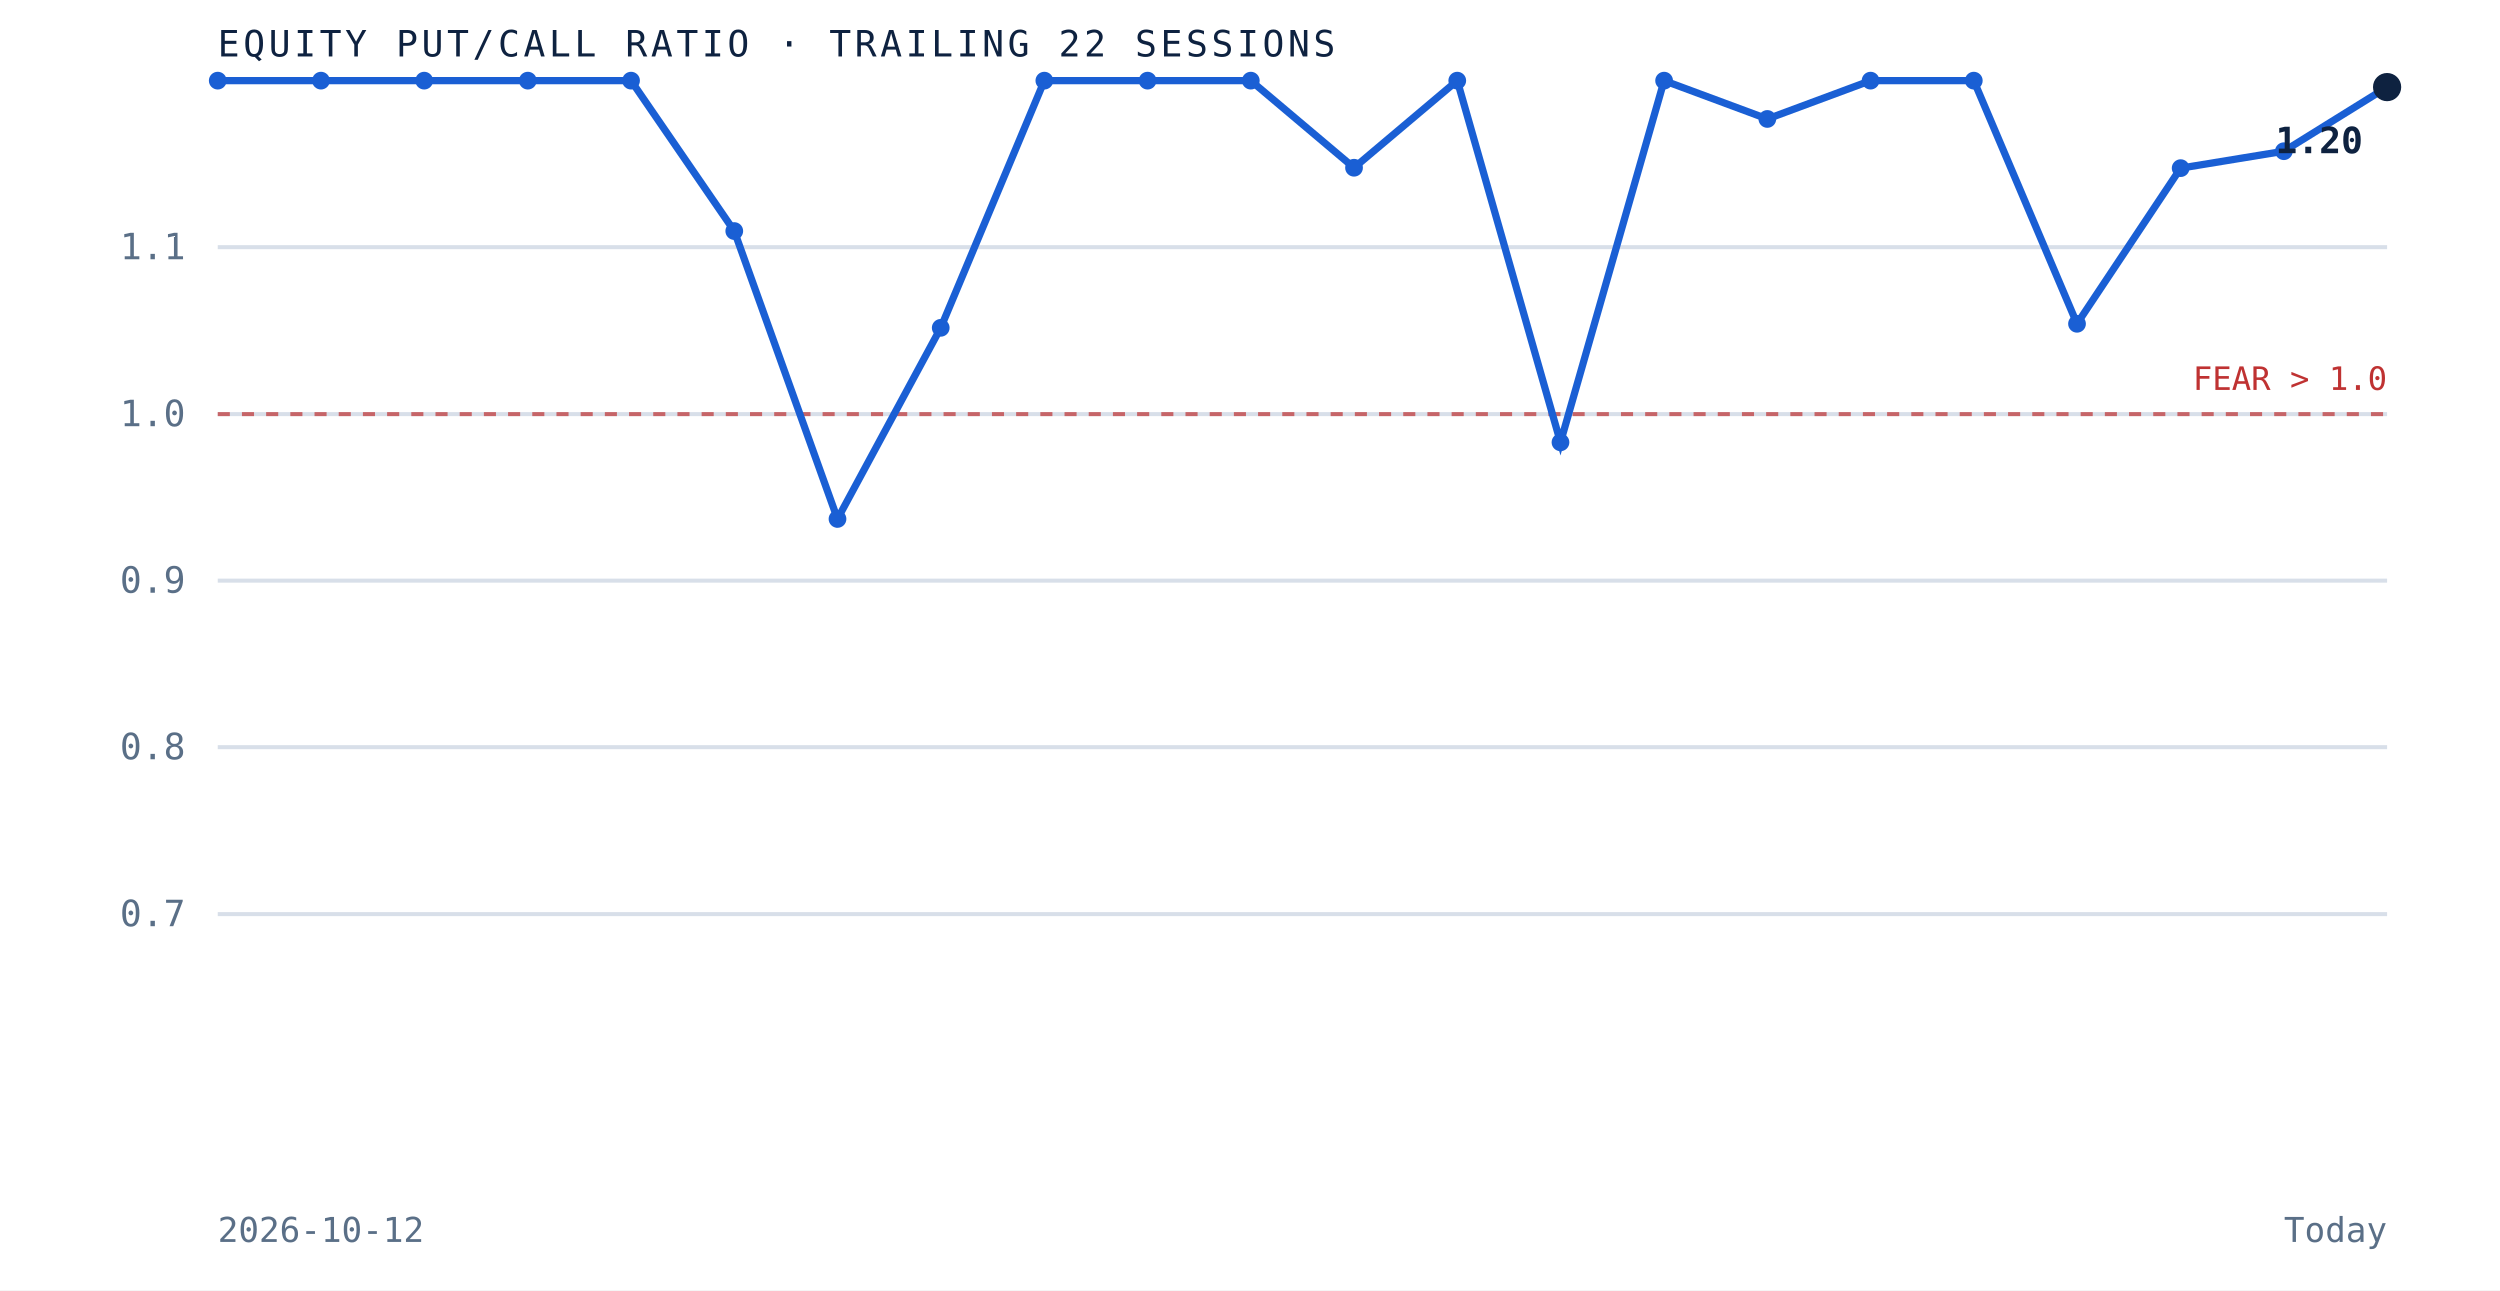
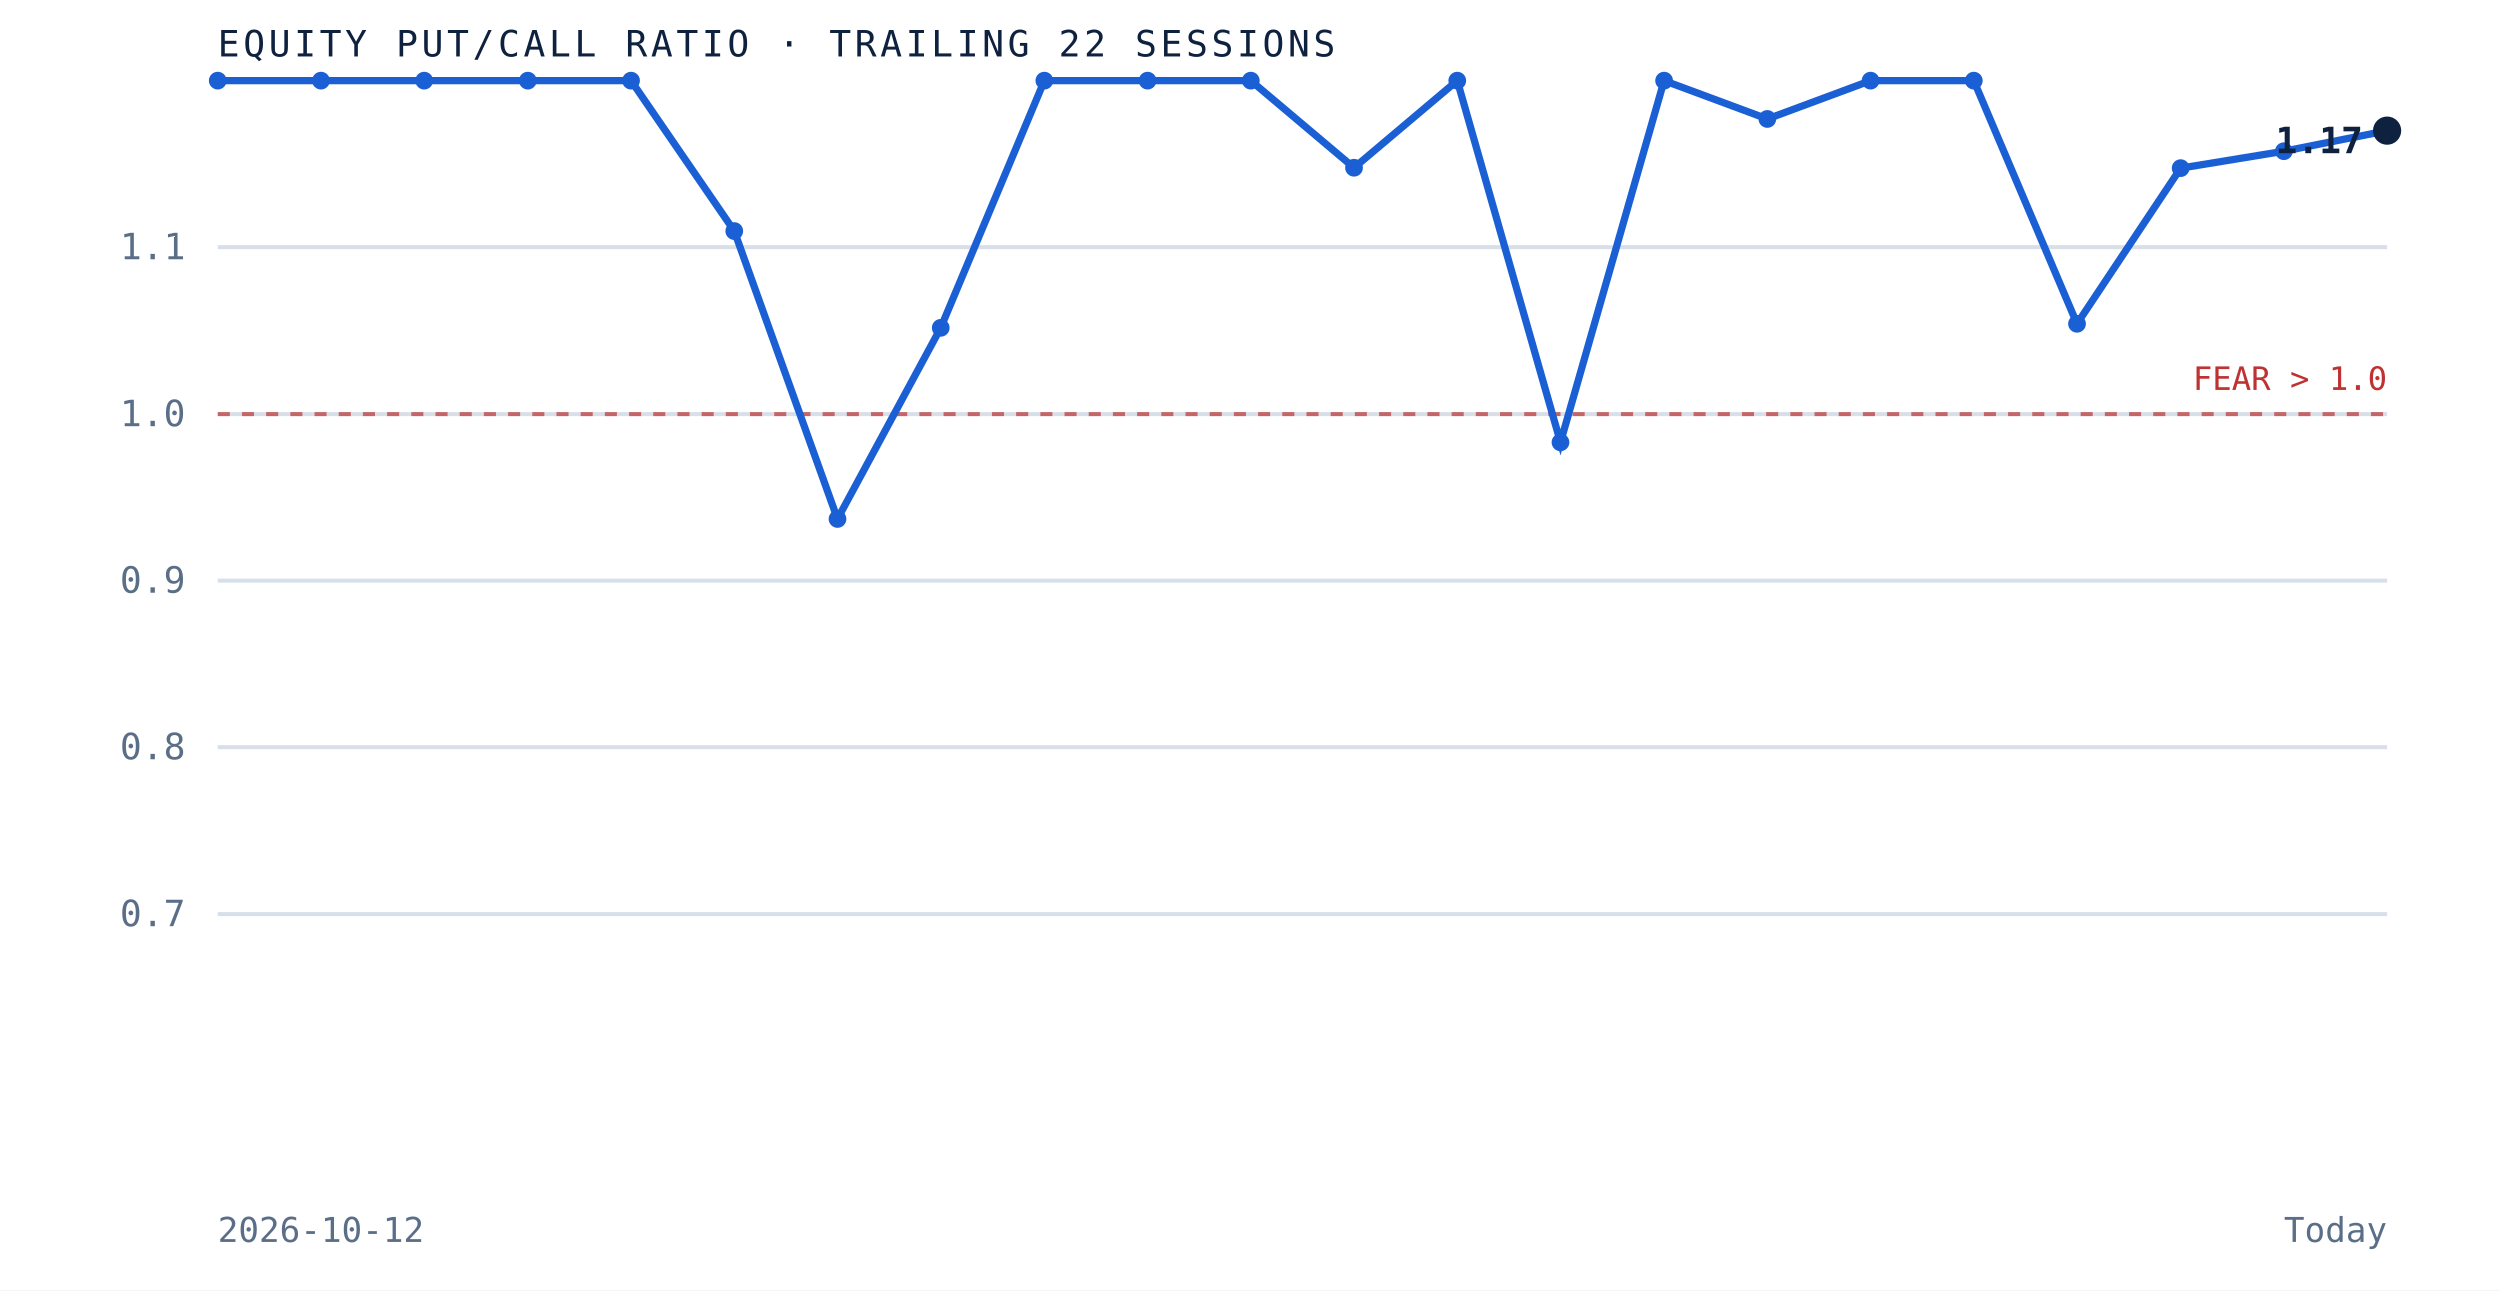
<svg xmlns="http://www.w3.org/2000/svg" viewBox="0 0 620 320" role="img" aria-label="Equity put to call ratio over the trailing 22 sessions" preserveAspectRatio="xMidYMid meet" style="width:100%;height:auto;display:block">
  <rect x="0" y="0" width="620" height="320" fill="white" />
  <line x1="54" y1="226.7" x2="592" y2="226.7" stroke="#d8dfe9" stroke-width="1" />
  <text x="46" y="229.7" text-anchor="end" font-family="'JetBrains Mono', monospace" font-size="9" fill="#5a6f87">0.7</text>
  <line x1="54" y1="185.3" x2="592" y2="185.3" stroke="#d8dfe9" stroke-width="1" />
  <text x="46" y="188.3" text-anchor="end" font-family="'JetBrains Mono', monospace" font-size="9" fill="#5a6f87">0.8</text>
  <line x1="54" y1="144.0" x2="592" y2="144.0" stroke="#d8dfe9" stroke-width="1" />
  <text x="46" y="147.0" text-anchor="end" font-family="'JetBrains Mono', monospace" font-size="9" fill="#5a6f87">0.9</text>
  <line x1="54" y1="102.7" x2="592" y2="102.7" stroke="#d8dfe9" stroke-width="1" />
  <text x="46" y="105.7" text-anchor="end" font-family="'JetBrains Mono', monospace" font-size="9" fill="#5a6f87">1.0</text>
  <line x1="54" y1="61.3" x2="592" y2="61.3" stroke="#d8dfe9" stroke-width="1" />
  <text x="46" y="64.3" text-anchor="end" font-family="'JetBrains Mono', monospace" font-size="9" fill="#5a6f87">1.1</text>
  <line x1="54" y1="102.7" x2="592" y2="102.7" stroke="#bf3232" stroke-width="1" stroke-dasharray="3 3" opacity="0.7" />
  <text x="592" y="96.7" text-anchor="end" font-family="'JetBrains Mono', monospace" font-size="8" fill="#bf3232">FEAR &gt; 1.0</text>
-   <path d="M 54.0 20.0 L 79.6 20.0 L 105.2 20.0 L 130.9 20.0 L 156.5 20.0 L 182.1 57.3 L 207.7 128.7 L 233.3 81.3 L 259.0 20.0 L 284.6 20.0 L 310.2 20.0 L 335.8 41.6 L 361.4 20.0 L 387.0 109.7 L 412.7 20.0 L 438.3 29.5 L 463.9 20.0 L 489.5 20.0 L 515.1 80.3 L 540.8 41.7 L 566.4 37.5 L 592.0 21.6" fill="none" stroke="#1a5fd4" stroke-width="1.8" />
+   <path d="M 54.0 20.0 L 79.6 20.0 L 105.2 20.0 L 130.9 20.0 L 156.5 20.0 L 182.1 57.3 L 207.7 128.7 L 233.3 81.3 L 259.0 20.0 L 284.6 20.0 L 310.2 20.0 L 335.8 41.6 L 361.4 20.0 L 387.0 109.7 L 412.7 20.0 L 438.3 29.5 L 463.9 20.0 L 489.5 20.0 L 515.1 80.3 L 540.8 41.7 L 566.4 37.5 L 592.0 32.4" fill="none" stroke="#1a5fd4" stroke-width="1.8" />
  <circle cx="54.0" cy="20.0" r="2.2" fill="#1a5fd4" />
  <circle cx="79.6" cy="20.0" r="2.2" fill="#1a5fd4" />
  <circle cx="105.2" cy="20.0" r="2.2" fill="#1a5fd4" />
  <circle cx="130.9" cy="20.0" r="2.2" fill="#1a5fd4" />
  <circle cx="156.5" cy="20.0" r="2.2" fill="#1a5fd4" />
  <circle cx="182.1" cy="57.3" r="2.2" fill="#1a5fd4" />
  <circle cx="207.7" cy="128.7" r="2.2" fill="#1a5fd4" />
  <circle cx="233.3" cy="81.3" r="2.2" fill="#1a5fd4" />
  <circle cx="259.0" cy="20.0" r="2.2" fill="#1a5fd4" />
  <circle cx="284.6" cy="20.0" r="2.2" fill="#1a5fd4" />
  <circle cx="310.2" cy="20.0" r="2.2" fill="#1a5fd4" />
  <circle cx="335.8" cy="41.6" r="2.2" fill="#1a5fd4" />
  <circle cx="361.4" cy="20.0" r="2.2" fill="#1a5fd4" />
  <circle cx="387.0" cy="109.7" r="2.2" fill="#1a5fd4" />
  <circle cx="412.7" cy="20.0" r="2.2" fill="#1a5fd4" />
  <circle cx="438.3" cy="29.5" r="2.2" fill="#1a5fd4" />
  <circle cx="463.9" cy="20.0" r="2.2" fill="#1a5fd4" />
  <circle cx="489.5" cy="20.0" r="2.2" fill="#1a5fd4" />
  <circle cx="515.1" cy="80.3" r="2.2" fill="#1a5fd4" />
  <circle cx="540.8" cy="41.7" r="2.2" fill="#1a5fd4" />
  <circle cx="566.4" cy="37.5" r="2.2" fill="#1a5fd4" />
-   <circle cx="592.0" cy="21.6" r="3.5" fill="#0e2240" />
-   <text x="586.0" y="38.0" text-anchor="end" font-family="'JetBrains Mono', monospace" font-size="9" font-weight="bold" fill="#0e2240">1.20</text>
+   <circle cx="592.0" cy="32.4" r="3.5" fill="#0e2240" />
+   <text x="586.0" y="38.0" text-anchor="end" font-family="'JetBrains Mono', monospace" font-size="9" font-weight="bold" fill="#0e2240">1.17</text>
  <text x="54" y="14" font-family="'JetBrains Mono', monospace" font-size="9" letter-spacing="0.1em" fill="#0e2240">EQUITY PUT/CALL RATIO · TRAILING 22 SESSIONS</text>
  <text x="54" y="308" font-family="'JetBrains Mono', monospace" font-size="8.5" fill="#5a6f87">2026-10-12</text>
  <text x="592" y="308" text-anchor="end" font-family="'JetBrains Mono', monospace" font-size="8.5" fill="#5a6f87">Today</text>
</svg>
